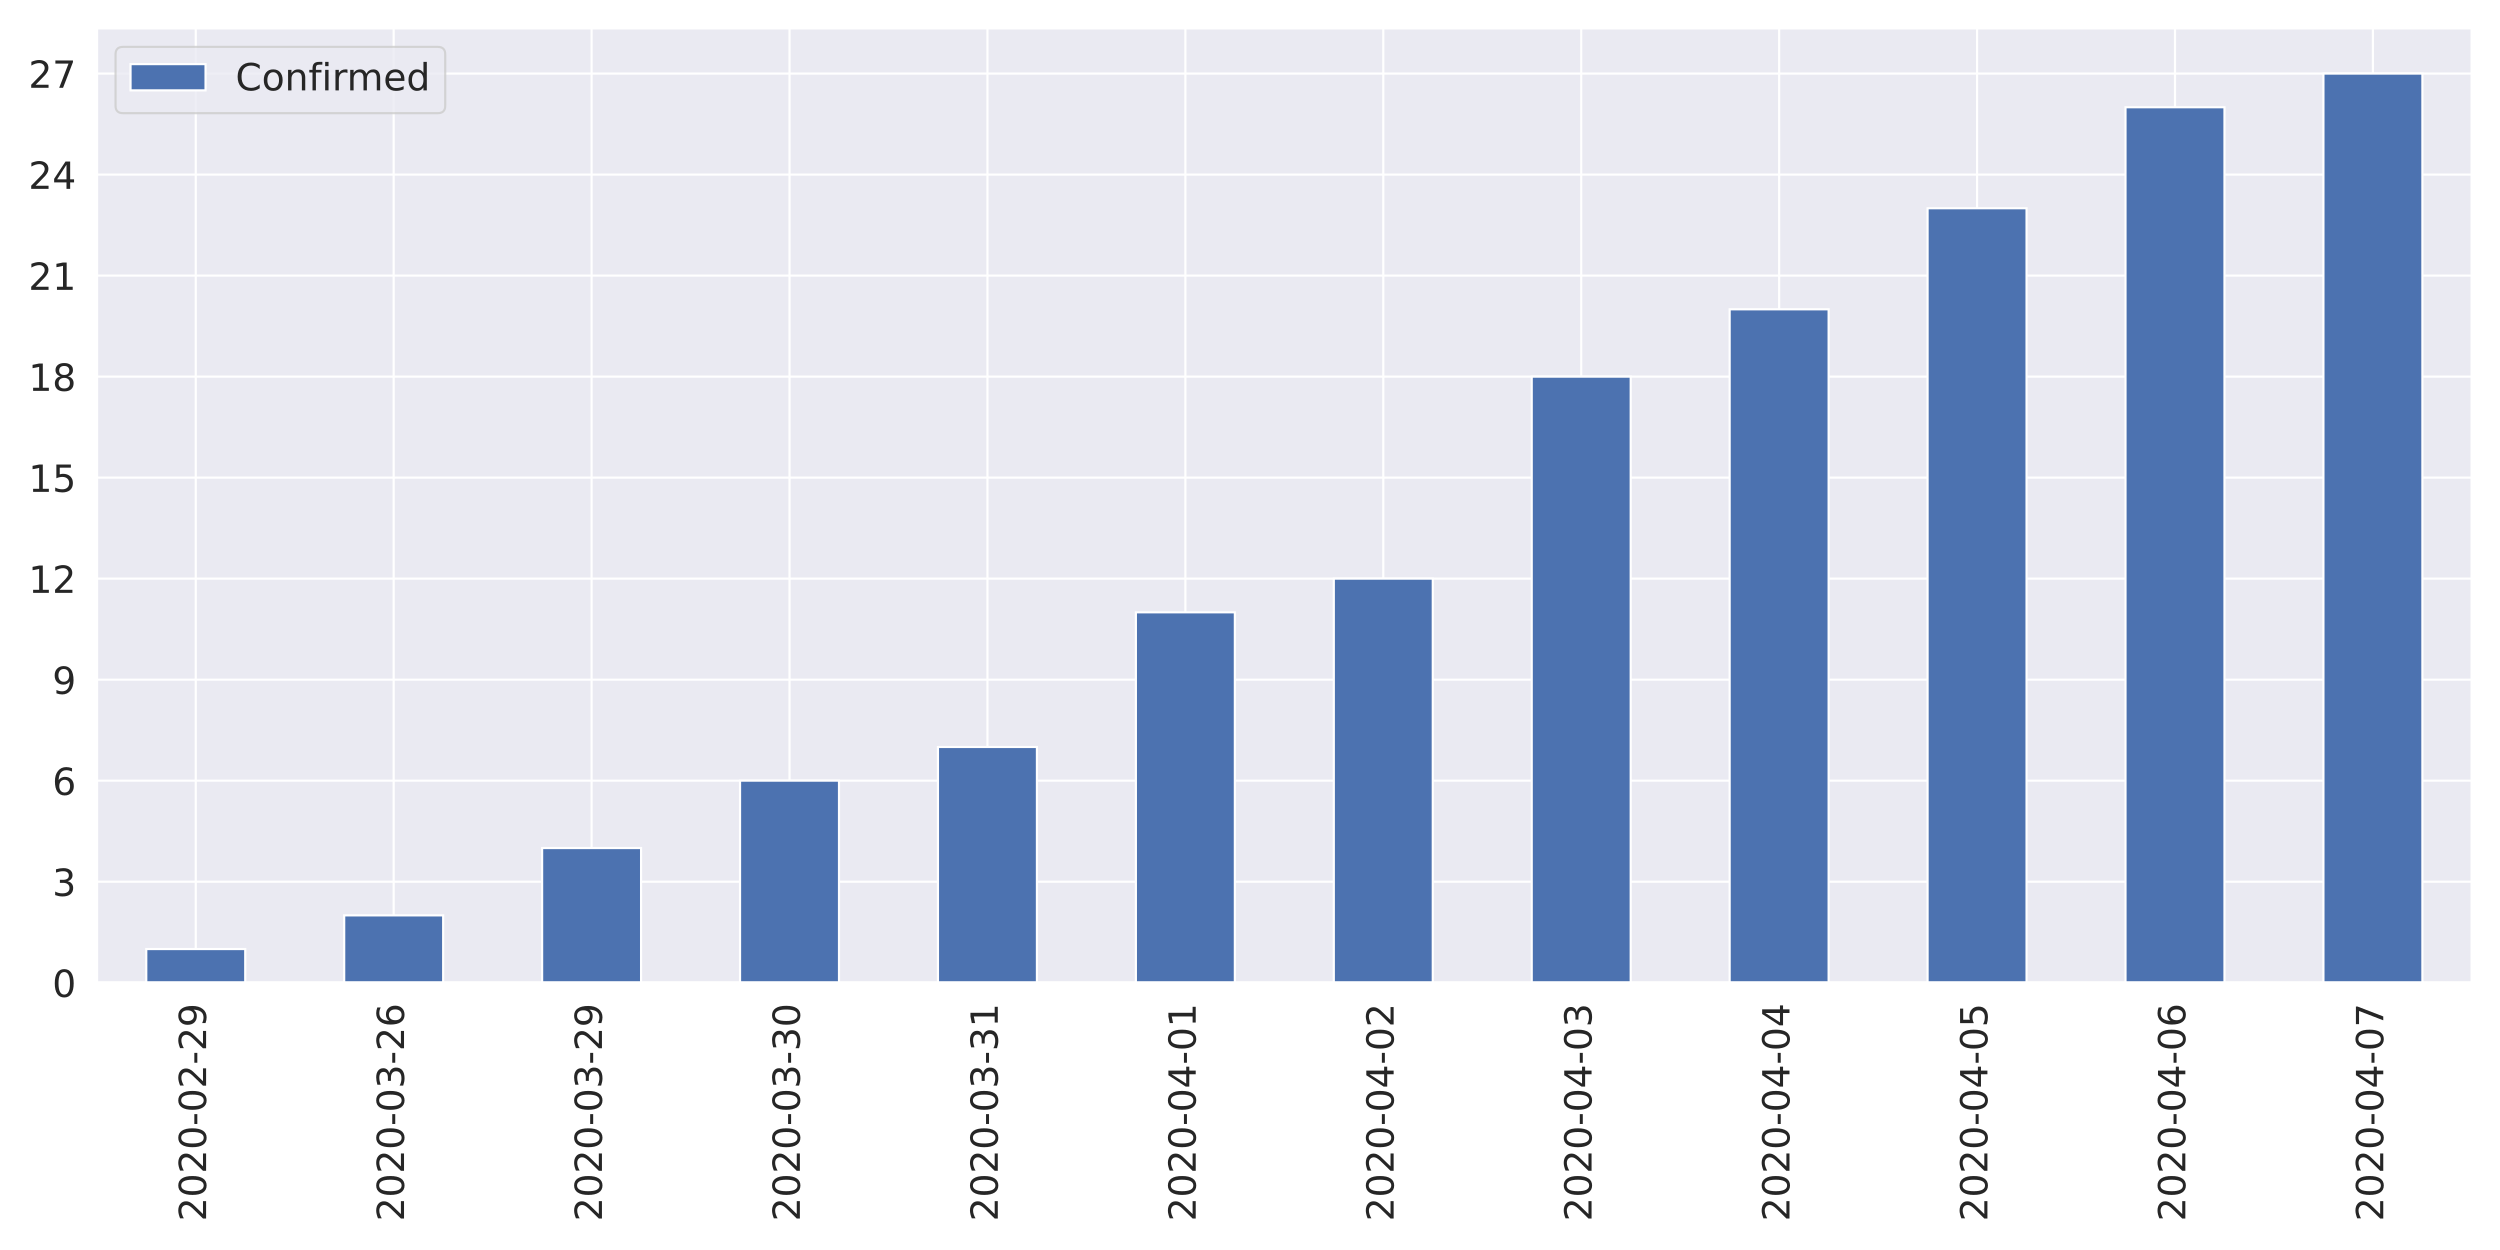
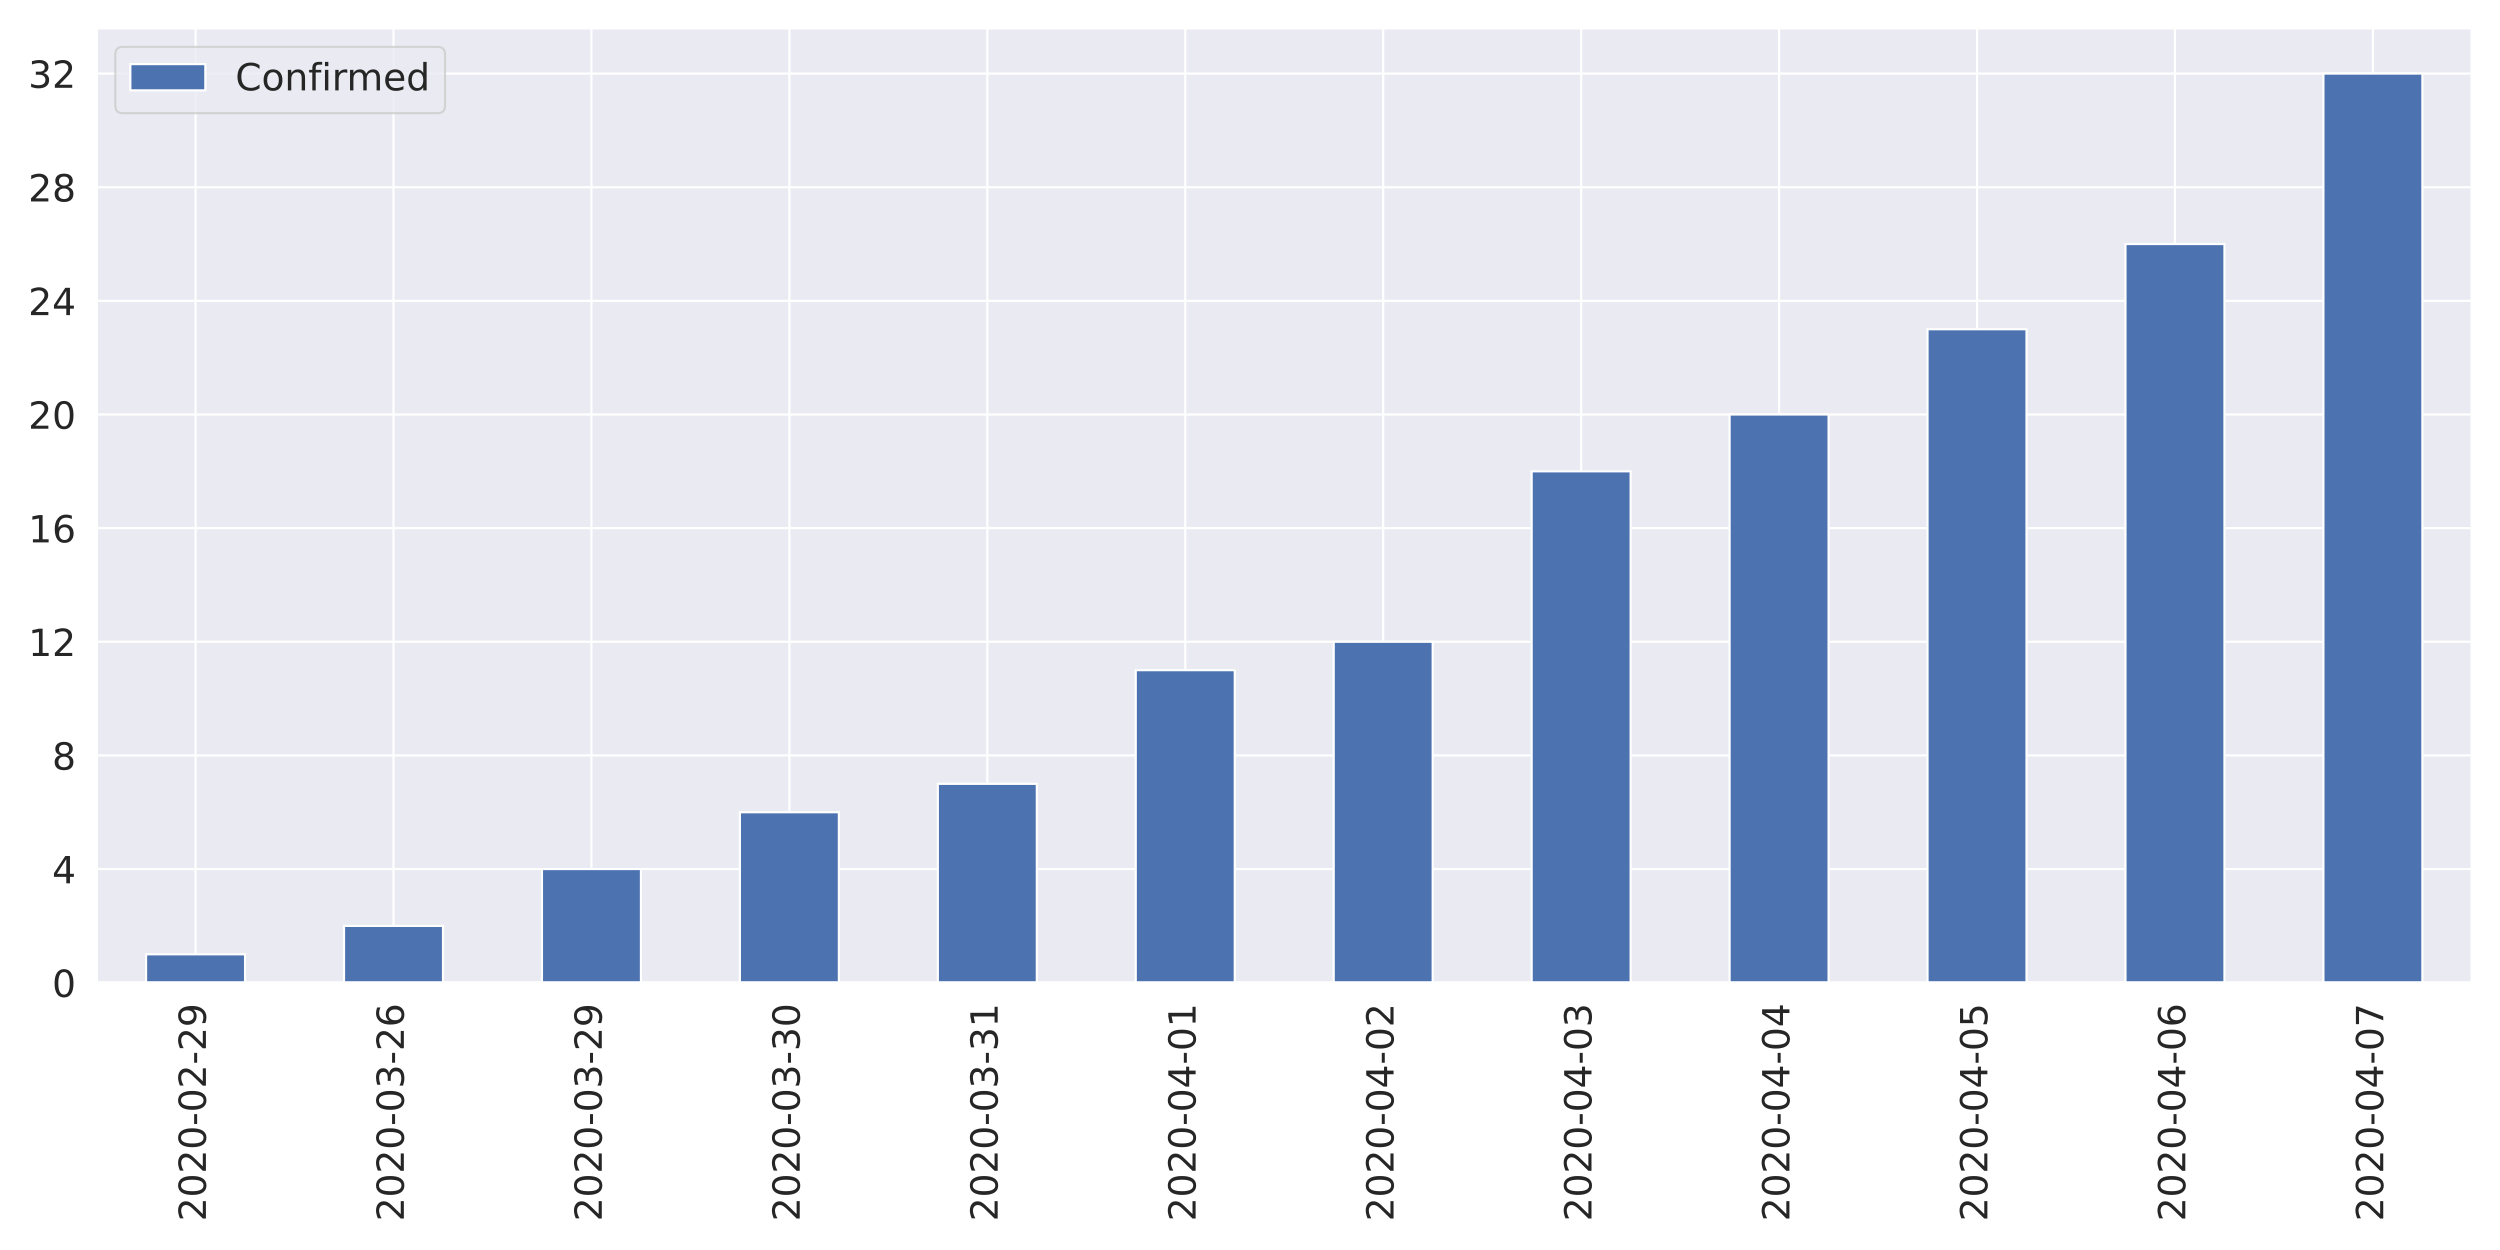
<svg xmlns="http://www.w3.org/2000/svg" xmlns:xlink="http://www.w3.org/1999/xlink" height="576pt" version="1.1" viewBox="0 0 1152 576" width="1152pt">
  <defs>
    <style type="text/css">
*{stroke-linecap:butt;stroke-linejoin:round;}
  </style>
  </defs>
  <g id="figure_1">
    <g id="patch_1">
      <path d="M 0 576  L 1152 576  L 1152 0  L 0 0  z " style="fill:#ffffff;" />
    </g>
    <g id="axes_1">
      <g id="patch_2">
-         <path d="M 44.6 452.83  L 1139.04 452.83  L 1139.04 12.96  L 44.6 12.96  z " style="fill:#eaeaf2;" />
+         <path d="M 44.51 452.83  L 1139.04 452.83  L 1139.04 12.96  L 44.51 12.96  z " style="fill:#eaeaf2;" />
      </g>
      <g id="matplotlib.axis_1">
        <g id="xtick_1">
          <g id="line2d_1">
-             <path clip-path="url(#pf73f8ee75b)" d="M 90.202 452.83  L 90.202 12.96  " style="fill:none;stroke:#ffffff;stroke-linecap:round;" />
+             <path clip-path="url(#p0f785cb7fe)" d="M 90.115 452.83  L 90.115 12.96  " style="fill:none;stroke:#ffffff;stroke-linecap:round;" />
          </g>
          <g id="text_1">
            <defs>
              <path d="M 19.188 8.297  L 53.609 8.297  L 53.609 0  L 7.328 0  L 7.328 8.297  Q 12.938 14.109 22.625 23.891  Q 32.328 33.688 34.812 36.531  Q 39.547 41.844 41.422 45.531  Q 43.312 49.219 43.312 52.781  Q 43.312 58.594 39.234 62.25  Q 35.156 65.922 28.609 65.922  Q 23.969 65.922 18.812 64.312  Q 13.672 62.703 7.812 59.422  L 7.812 69.391  Q 13.766 71.781 18.938 73  Q 24.125 74.219 28.422 74.219  Q 39.75 74.219 46.484 68.547  Q 53.219 62.891 53.219 53.422  Q 53.219 48.922 51.531 44.891  Q 49.859 40.875 45.406 35.406  Q 44.188 33.984 37.641 27.219  Q 31.109 20.453 19.188 8.297  z " id="DejaVuSans-50" />
              <path d="M 31.781 66.406  Q 24.172 66.406 20.328 58.906  Q 16.5 51.422 16.5 36.375  Q 16.5 21.391 20.328 13.891  Q 24.172 6.391 31.781 6.391  Q 39.453 6.391 43.281 13.891  Q 47.125 21.391 47.125 36.375  Q 47.125 51.422 43.281 58.906  Q 39.453 66.406 31.781 66.406  z M 31.781 74.219  Q 44.047 74.219 50.516 64.516  Q 56.984 54.828 56.984 36.375  Q 56.984 17.969 50.516 8.266  Q 44.047 -1.422 31.781 -1.422  Q 19.531 -1.422 13.062 8.266  Q 6.594 17.969 6.594 36.375  Q 6.594 54.828 13.062 64.516  Q 19.531 74.219 31.781 74.219  z " id="DejaVuSans-48" />
              <path d="M 4.891 31.391  L 31.203 31.391  L 31.203 23.391  L 4.891 23.391  z " id="DejaVuSans-45" />
              <path d="M 10.984 1.516  L 10.984 10.5  Q 14.703 8.734 18.5 7.812  Q 22.312 6.891 25.984 6.891  Q 35.75 6.891 40.891 13.453  Q 46.047 20.016 46.781 33.406  Q 43.953 29.203 39.594 26.953  Q 35.25 24.703 29.984 24.703  Q 19.047 24.703 12.672 31.312  Q 6.297 37.938 6.297 49.422  Q 6.297 60.641 12.938 67.422  Q 19.578 74.219 30.609 74.219  Q 43.266 74.219 49.922 64.516  Q 56.594 54.828 56.594 36.375  Q 56.594 19.141 48.406 8.859  Q 40.234 -1.422 26.422 -1.422  Q 22.703 -1.422 18.891 -0.688  Q 15.094 0.047 10.984 1.516  z M 30.609 32.422  Q 37.25 32.422 41.125 36.953  Q 45.016 41.5 45.016 49.422  Q 45.016 57.281 41.125 61.844  Q 37.25 66.406 30.609 66.406  Q 23.969 66.406 20.094 61.844  Q 16.219 57.281 16.219 49.422  Q 16.219 41.5 20.094 36.953  Q 23.969 32.422 30.609 32.422  z " id="DejaVuSans-57" />
            </defs>
-             <g style="fill:#262626;" transform="translate(94.96987 562.7538)rotate(-90)scale(0.1728 -0.1728)">
+             <g style="fill:#262626;" transform="translate(94.88362 562.7538)rotate(-90)scale(0.1728 -0.1728)">
              <use xlink:href="#DejaVuSans-50" />
              <use x="63.623" xlink:href="#DejaVuSans-48" />
              <use x="127.246" xlink:href="#DejaVuSans-50" />
              <use x="190.869" xlink:href="#DejaVuSans-48" />
              <use x="254.492" xlink:href="#DejaVuSans-45" />
              <use x="290.576" xlink:href="#DejaVuSans-48" />
              <use x="354.199" xlink:href="#DejaVuSans-50" />
              <use x="417.822" xlink:href="#DejaVuSans-45" />
              <use x="453.906" xlink:href="#DejaVuSans-50" />
              <use x="517.529" xlink:href="#DejaVuSans-57" />
            </g>
          </g>
        </g>
        <g id="xtick_2">
          <g id="line2d_2">
-             <path clip-path="url(#pf73f8ee75b)" d="M 181.405 452.83  L 181.405 12.96  " style="fill:none;stroke:#ffffff;stroke-linecap:round;" />
+             <path clip-path="url(#p0f785cb7fe)" d="M 181.326 452.83  L 181.326 12.96  " style="fill:none;stroke:#ffffff;stroke-linecap:round;" />
          </g>
          <g id="text_2">
            <defs>
              <path d="M 40.578 39.312  Q 47.656 37.797 51.625 33  Q 55.609 28.219 55.609 21.188  Q 55.609 10.406 48.188 4.484  Q 40.766 -1.422 27.094 -1.422  Q 22.516 -1.422 17.656 -0.516  Q 12.797 0.391 7.625 2.203  L 7.625 11.719  Q 11.719 9.328 16.594 8.109  Q 21.484 6.891 26.812 6.891  Q 36.078 6.891 40.938 10.547  Q 45.797 14.203 45.797 21.188  Q 45.797 27.641 41.281 31.266  Q 36.766 34.906 28.719 34.906  L 20.219 34.906  L 20.219 43.016  L 29.109 43.016  Q 36.375 43.016 40.234 45.922  Q 44.094 48.828 44.094 54.297  Q 44.094 59.906 40.109 62.906  Q 36.141 65.922 28.719 65.922  Q 24.656 65.922 20.016 65.031  Q 15.375 64.156 9.812 62.312  L 9.812 71.094  Q 15.438 72.656 20.344 73.438  Q 25.25 74.219 29.594 74.219  Q 40.828 74.219 47.359 69.109  Q 53.906 64.016 53.906 55.328  Q 53.906 49.266 50.438 45.094  Q 46.969 40.922 40.578 39.312  z " id="DejaVuSans-51" />
              <path d="M 33.016 40.375  Q 26.375 40.375 22.484 35.828  Q 18.609 31.297 18.609 23.391  Q 18.609 15.531 22.484 10.953  Q 26.375 6.391 33.016 6.391  Q 39.656 6.391 43.531 10.953  Q 47.406 15.531 47.406 23.391  Q 47.406 31.297 43.531 35.828  Q 39.656 40.375 33.016 40.375  z M 52.594 71.297  L 52.594 62.312  Q 48.875 64.062 45.094 64.984  Q 41.312 65.922 37.594 65.922  Q 27.828 65.922 22.672 59.328  Q 17.531 52.734 16.797 39.406  Q 19.672 43.656 24.016 45.922  Q 28.375 48.188 33.594 48.188  Q 44.578 48.188 50.953 41.516  Q 57.328 34.859 57.328 23.391  Q 57.328 12.156 50.688 5.359  Q 44.047 -1.422 33.016 -1.422  Q 20.359 -1.422 13.672 8.266  Q 6.984 17.969 6.984 36.375  Q 6.984 53.656 15.188 63.938  Q 23.391 74.219 37.203 74.219  Q 40.922 74.219 44.703 73.484  Q 48.484 72.75 52.594 71.297  z " id="DejaVuSans-54" />
            </defs>
-             <g style="fill:#262626;" transform="translate(186.1732 562.7538)rotate(-90)scale(0.1728 -0.1728)">
+             <g style="fill:#262626;" transform="translate(186.0944 562.7538)rotate(-90)scale(0.1728 -0.1728)">
              <use xlink:href="#DejaVuSans-50" />
              <use x="63.623" xlink:href="#DejaVuSans-48" />
              <use x="127.246" xlink:href="#DejaVuSans-50" />
              <use x="190.869" xlink:href="#DejaVuSans-48" />
              <use x="254.492" xlink:href="#DejaVuSans-45" />
              <use x="290.576" xlink:href="#DejaVuSans-48" />
              <use x="354.199" xlink:href="#DejaVuSans-51" />
              <use x="417.822" xlink:href="#DejaVuSans-45" />
              <use x="453.906" xlink:href="#DejaVuSans-50" />
              <use x="517.529" xlink:href="#DejaVuSans-54" />
            </g>
          </g>
        </g>
        <g id="xtick_3">
          <g id="line2d_3">
-             <path clip-path="url(#pf73f8ee75b)" d="M 272.608 452.83  L 272.608 12.96  " style="fill:none;stroke:#ffffff;stroke-linecap:round;" />
+             <path clip-path="url(#p0f785cb7fe)" d="M 272.537 452.83  L 272.537 12.96  " style="fill:none;stroke:#ffffff;stroke-linecap:round;" />
          </g>
          <g id="text_3">
-             <g style="fill:#262626;" transform="translate(277.3765 562.7538)rotate(-90)scale(0.1728 -0.1728)">
+             <g style="fill:#262626;" transform="translate(277.3053 562.7538)rotate(-90)scale(0.1728 -0.1728)">
              <use xlink:href="#DejaVuSans-50" />
              <use x="63.623" xlink:href="#DejaVuSans-48" />
              <use x="127.246" xlink:href="#DejaVuSans-50" />
              <use x="190.869" xlink:href="#DejaVuSans-48" />
              <use x="254.492" xlink:href="#DejaVuSans-45" />
              <use x="290.576" xlink:href="#DejaVuSans-48" />
              <use x="354.199" xlink:href="#DejaVuSans-51" />
              <use x="417.822" xlink:href="#DejaVuSans-45" />
              <use x="453.906" xlink:href="#DejaVuSans-50" />
              <use x="517.529" xlink:href="#DejaVuSans-57" />
            </g>
          </g>
        </g>
        <g id="xtick_4">
          <g id="line2d_4">
-             <path clip-path="url(#pf73f8ee75b)" d="M 363.812 452.83  L 363.812 12.96  " style="fill:none;stroke:#ffffff;stroke-linecap:round;" />
+             <path clip-path="url(#p0f785cb7fe)" d="M 363.748 452.83  L 363.748 12.96  " style="fill:none;stroke:#ffffff;stroke-linecap:round;" />
          </g>
          <g id="text_4">
-             <g style="fill:#262626;" transform="translate(368.5799 562.7538)rotate(-90)scale(0.1728 -0.1728)">
+             <g style="fill:#262626;" transform="translate(368.5161 562.7538)rotate(-90)scale(0.1728 -0.1728)">
              <use xlink:href="#DejaVuSans-50" />
              <use x="63.623" xlink:href="#DejaVuSans-48" />
              <use x="127.246" xlink:href="#DejaVuSans-50" />
              <use x="190.869" xlink:href="#DejaVuSans-48" />
              <use x="254.492" xlink:href="#DejaVuSans-45" />
              <use x="290.576" xlink:href="#DejaVuSans-48" />
              <use x="354.199" xlink:href="#DejaVuSans-51" />
              <use x="417.822" xlink:href="#DejaVuSans-45" />
              <use x="453.906" xlink:href="#DejaVuSans-51" />
              <use x="517.529" xlink:href="#DejaVuSans-48" />
            </g>
          </g>
        </g>
        <g id="xtick_5">
          <g id="line2d_5">
-             <path clip-path="url(#pf73f8ee75b)" d="M 455.015 452.83  L 455.015 12.96  " style="fill:none;stroke:#ffffff;stroke-linecap:round;" />
+             <path clip-path="url(#p0f785cb7fe)" d="M 454.959 452.83  L 454.959 12.96  " style="fill:none;stroke:#ffffff;stroke-linecap:round;" />
          </g>
          <g id="text_5">
            <defs>
              <path d="M 12.406 8.297  L 28.516 8.297  L 28.516 63.922  L 10.984 60.406  L 10.984 69.391  L 28.422 72.906  L 38.281 72.906  L 38.281 8.297  L 54.391 8.297  L 54.391 0  L 12.406 0  z " id="DejaVuSans-49" />
            </defs>
-             <g style="fill:#262626;" transform="translate(459.7832 562.7538)rotate(-90)scale(0.1728 -0.1728)">
+             <g style="fill:#262626;" transform="translate(459.7269 562.7538)rotate(-90)scale(0.1728 -0.1728)">
              <use xlink:href="#DejaVuSans-50" />
              <use x="63.623" xlink:href="#DejaVuSans-48" />
              <use x="127.246" xlink:href="#DejaVuSans-50" />
              <use x="190.869" xlink:href="#DejaVuSans-48" />
              <use x="254.492" xlink:href="#DejaVuSans-45" />
              <use x="290.576" xlink:href="#DejaVuSans-48" />
              <use x="354.199" xlink:href="#DejaVuSans-51" />
              <use x="417.822" xlink:href="#DejaVuSans-45" />
              <use x="453.906" xlink:href="#DejaVuSans-51" />
              <use x="517.529" xlink:href="#DejaVuSans-49" />
            </g>
          </g>
        </g>
        <g id="xtick_6">
          <g id="line2d_6">
-             <path clip-path="url(#pf73f8ee75b)" d="M 546.218 452.83  L 546.218 12.96  " style="fill:none;stroke:#ffffff;stroke-linecap:round;" />
+             <path clip-path="url(#p0f785cb7fe)" d="M 546.17 452.83  L 546.17 12.96  " style="fill:none;stroke:#ffffff;stroke-linecap:round;" />
          </g>
          <g id="text_6">
            <defs>
              <path d="M 37.797 64.312  L 12.891 25.391  L 37.797 25.391  z M 35.203 72.906  L 47.609 72.906  L 47.609 25.391  L 58.016 25.391  L 58.016 17.188  L 47.609 17.188  L 47.609 0  L 37.797 0  L 37.797 17.188  L 4.891 17.188  L 4.891 26.703  z " id="DejaVuSans-52" />
            </defs>
-             <g style="fill:#262626;" transform="translate(550.9865 562.7538)rotate(-90)scale(0.1728 -0.1728)">
+             <g style="fill:#262626;" transform="translate(550.9378 562.7538)rotate(-90)scale(0.1728 -0.1728)">
              <use xlink:href="#DejaVuSans-50" />
              <use x="63.623" xlink:href="#DejaVuSans-48" />
              <use x="127.246" xlink:href="#DejaVuSans-50" />
              <use x="190.869" xlink:href="#DejaVuSans-48" />
              <use x="254.492" xlink:href="#DejaVuSans-45" />
              <use x="290.576" xlink:href="#DejaVuSans-48" />
              <use x="354.199" xlink:href="#DejaVuSans-52" />
              <use x="417.822" xlink:href="#DejaVuSans-45" />
              <use x="453.906" xlink:href="#DejaVuSans-48" />
              <use x="517.529" xlink:href="#DejaVuSans-49" />
            </g>
          </g>
        </g>
        <g id="xtick_7">
          <g id="line2d_7">
-             <path clip-path="url(#pf73f8ee75b)" d="M 637.422 452.83  L 637.422 12.96  " style="fill:none;stroke:#ffffff;stroke-linecap:round;" />
+             <path clip-path="url(#p0f785cb7fe)" d="M 637.38 452.83  L 637.38 12.96  " style="fill:none;stroke:#ffffff;stroke-linecap:round;" />
          </g>
          <g id="text_7">
-             <g style="fill:#262626;" transform="translate(642.1899 562.7538)rotate(-90)scale(0.1728 -0.1728)">
+             <g style="fill:#262626;" transform="translate(642.1486 562.7538)rotate(-90)scale(0.1728 -0.1728)">
              <use xlink:href="#DejaVuSans-50" />
              <use x="63.623" xlink:href="#DejaVuSans-48" />
              <use x="127.246" xlink:href="#DejaVuSans-50" />
              <use x="190.869" xlink:href="#DejaVuSans-48" />
              <use x="254.492" xlink:href="#DejaVuSans-45" />
              <use x="290.576" xlink:href="#DejaVuSans-48" />
              <use x="354.199" xlink:href="#DejaVuSans-52" />
              <use x="417.822" xlink:href="#DejaVuSans-45" />
              <use x="453.906" xlink:href="#DejaVuSans-48" />
              <use x="517.529" xlink:href="#DejaVuSans-50" />
            </g>
          </g>
        </g>
        <g id="xtick_8">
          <g id="line2d_8">
-             <path clip-path="url(#pf73f8ee75b)" d="M 728.625 452.83  L 728.625 12.96  " style="fill:none;stroke:#ffffff;stroke-linecap:round;" />
+             <path clip-path="url(#p0f785cb7fe)" d="M 728.591 452.83  L 728.591 12.96  " style="fill:none;stroke:#ffffff;stroke-linecap:round;" />
          </g>
          <g id="text_8">
-             <g style="fill:#262626;" transform="translate(733.3932 562.7538)rotate(-90)scale(0.1728 -0.1728)">
+             <g style="fill:#262626;" transform="translate(733.3595 562.7538)rotate(-90)scale(0.1728 -0.1728)">
              <use xlink:href="#DejaVuSans-50" />
              <use x="63.623" xlink:href="#DejaVuSans-48" />
              <use x="127.246" xlink:href="#DejaVuSans-50" />
              <use x="190.869" xlink:href="#DejaVuSans-48" />
              <use x="254.492" xlink:href="#DejaVuSans-45" />
              <use x="290.576" xlink:href="#DejaVuSans-48" />
              <use x="354.199" xlink:href="#DejaVuSans-52" />
              <use x="417.822" xlink:href="#DejaVuSans-45" />
              <use x="453.906" xlink:href="#DejaVuSans-48" />
              <use x="517.529" xlink:href="#DejaVuSans-51" />
            </g>
          </g>
        </g>
        <g id="xtick_9">
          <g id="line2d_9">
-             <path clip-path="url(#pf73f8ee75b)" d="M 819.828 452.83  L 819.828 12.96  " style="fill:none;stroke:#ffffff;stroke-linecap:round;" />
+             <path clip-path="url(#p0f785cb7fe)" d="M 819.802 452.83  L 819.802 12.96  " style="fill:none;stroke:#ffffff;stroke-linecap:round;" />
          </g>
          <g id="text_9">
-             <g style="fill:#262626;" transform="translate(824.5965 562.7538)rotate(-90)scale(0.1728 -0.1728)">
+             <g style="fill:#262626;" transform="translate(824.5703 562.7538)rotate(-90)scale(0.1728 -0.1728)">
              <use xlink:href="#DejaVuSans-50" />
              <use x="63.623" xlink:href="#DejaVuSans-48" />
              <use x="127.246" xlink:href="#DejaVuSans-50" />
              <use x="190.869" xlink:href="#DejaVuSans-48" />
              <use x="254.492" xlink:href="#DejaVuSans-45" />
              <use x="290.576" xlink:href="#DejaVuSans-48" />
              <use x="354.199" xlink:href="#DejaVuSans-52" />
              <use x="417.822" xlink:href="#DejaVuSans-45" />
              <use x="453.906" xlink:href="#DejaVuSans-48" />
              <use x="517.529" xlink:href="#DejaVuSans-52" />
            </g>
          </g>
        </g>
        <g id="xtick_10">
          <g id="line2d_10">
-             <path clip-path="url(#pf73f8ee75b)" d="M 911.032 452.83  L 911.032 12.96  " style="fill:none;stroke:#ffffff;stroke-linecap:round;" />
+             <path clip-path="url(#p0f785cb7fe)" d="M 911.013 452.83  L 911.013 12.96  " style="fill:none;stroke:#ffffff;stroke-linecap:round;" />
          </g>
          <g id="text_10">
            <defs>
              <path d="M 10.797 72.906  L 49.516 72.906  L 49.516 64.594  L 19.828 64.594  L 19.828 46.734  Q 21.969 47.469 24.109 47.828  Q 26.266 48.188 28.422 48.188  Q 40.625 48.188 47.75 41.5  Q 54.891 34.812 54.891 23.391  Q 54.891 11.625 47.562 5.094  Q 40.234 -1.422 26.906 -1.422  Q 22.312 -1.422 17.547 -0.641  Q 12.797 0.141 7.719 1.703  L 7.719 11.625  Q 12.109 9.234 16.797 8.062  Q 21.484 6.891 26.703 6.891  Q 35.156 6.891 40.078 11.328  Q 45.016 15.766 45.016 23.391  Q 45.016 31 40.078 35.438  Q 35.156 39.891 26.703 39.891  Q 22.75 39.891 18.812 39.016  Q 14.891 38.141 10.797 36.281  z " id="DejaVuSans-53" />
            </defs>
-             <g style="fill:#262626;" transform="translate(915.7999 562.7538)rotate(-90)scale(0.1728 -0.1728)">
+             <g style="fill:#262626;" transform="translate(915.7811 562.7538)rotate(-90)scale(0.1728 -0.1728)">
              <use xlink:href="#DejaVuSans-50" />
              <use x="63.623" xlink:href="#DejaVuSans-48" />
              <use x="127.246" xlink:href="#DejaVuSans-50" />
              <use x="190.869" xlink:href="#DejaVuSans-48" />
              <use x="254.492" xlink:href="#DejaVuSans-45" />
              <use x="290.576" xlink:href="#DejaVuSans-48" />
              <use x="354.199" xlink:href="#DejaVuSans-52" />
              <use x="417.822" xlink:href="#DejaVuSans-45" />
              <use x="453.906" xlink:href="#DejaVuSans-48" />
              <use x="517.529" xlink:href="#DejaVuSans-53" />
            </g>
          </g>
        </g>
        <g id="xtick_11">
          <g id="line2d_11">
-             <path clip-path="url(#pf73f8ee75b)" d="M 1002.235 452.83  L 1002.235 12.96  " style="fill:none;stroke:#ffffff;stroke-linecap:round;" />
+             <path clip-path="url(#p0f785cb7fe)" d="M 1002.224 452.83  L 1002.224 12.96  " style="fill:none;stroke:#ffffff;stroke-linecap:round;" />
          </g>
          <g id="text_11">
-             <g style="fill:#262626;" transform="translate(1007.003 562.7538)rotate(-90)scale(0.1728 -0.1728)">
+             <g style="fill:#262626;" transform="translate(1006.992 562.7538)rotate(-90)scale(0.1728 -0.1728)">
              <use xlink:href="#DejaVuSans-50" />
              <use x="63.623" xlink:href="#DejaVuSans-48" />
              <use x="127.246" xlink:href="#DejaVuSans-50" />
              <use x="190.869" xlink:href="#DejaVuSans-48" />
              <use x="254.492" xlink:href="#DejaVuSans-45" />
              <use x="290.576" xlink:href="#DejaVuSans-48" />
              <use x="354.199" xlink:href="#DejaVuSans-52" />
              <use x="417.822" xlink:href="#DejaVuSans-45" />
              <use x="453.906" xlink:href="#DejaVuSans-48" />
              <use x="517.529" xlink:href="#DejaVuSans-54" />
            </g>
          </g>
        </g>
        <g id="xtick_12">
          <g id="line2d_12">
-             <path clip-path="url(#pf73f8ee75b)" d="M 1093.438 452.83  L 1093.438 12.96  " style="fill:none;stroke:#ffffff;stroke-linecap:round;" />
+             <path clip-path="url(#p0f785cb7fe)" d="M 1093.435 452.83  L 1093.435 12.96  " style="fill:none;stroke:#ffffff;stroke-linecap:round;" />
          </g>
          <g id="text_12">
            <defs>
              <path d="M 8.203 72.906  L 55.078 72.906  L 55.078 68.703  L 28.609 0  L 18.312 0  L 43.219 64.594  L 8.203 64.594  z " id="DejaVuSans-55" />
            </defs>
-             <g style="fill:#262626;" transform="translate(1098.207 562.7538)rotate(-90)scale(0.1728 -0.1728)">
+             <g style="fill:#262626;" transform="translate(1098.203 562.7538)rotate(-90)scale(0.1728 -0.1728)">
              <use xlink:href="#DejaVuSans-50" />
              <use x="63.623" xlink:href="#DejaVuSans-48" />
              <use x="127.246" xlink:href="#DejaVuSans-50" />
              <use x="190.869" xlink:href="#DejaVuSans-48" />
              <use x="254.492" xlink:href="#DejaVuSans-45" />
              <use x="290.576" xlink:href="#DejaVuSans-48" />
              <use x="354.199" xlink:href="#DejaVuSans-52" />
              <use x="417.822" xlink:href="#DejaVuSans-45" />
              <use x="453.906" xlink:href="#DejaVuSans-48" />
              <use x="517.529" xlink:href="#DejaVuSans-55" />
            </g>
          </g>
        </g>
      </g>
      <g id="matplotlib.axis_2">
        <g id="ytick_1">
          <g id="line2d_13">
-             <path clip-path="url(#pf73f8ee75b)" d="M 44.6 452.83  L 1139.04 452.83  " style="fill:none;stroke:#ffffff;stroke-linecap:round;" />
+             <path clip-path="url(#p0f785cb7fe)" d="M 44.51 452.83  L 1139.04 452.83  " style="fill:none;stroke:#ffffff;stroke-linecap:round;" />
          </g>
          <g id="text_13">
-             <g style="fill:#262626;" transform="translate(24.1056 459.3951)scale(0.1728 -0.1728)">
+             <g style="fill:#262626;" transform="translate(24.0156 459.3951)scale(0.1728 -0.1728)">
              <use xlink:href="#DejaVuSans-48" />
            </g>
          </g>
        </g>
        <g id="ytick_2">
          <g id="line2d_14">
-             <path clip-path="url(#pf73f8ee75b)" d="M 44.6 406.283  L 1139.04 406.283  " style="fill:none;stroke:#ffffff;stroke-linecap:round;" />
+             <path clip-path="url(#p0f785cb7fe)" d="M 44.51 400.465  L 1139.04 400.465  " style="fill:none;stroke:#ffffff;stroke-linecap:round;" />
          </g>
          <g id="text_14">
-             <g style="fill:#262626;" transform="translate(24.1056 412.848)scale(0.1728 -0.1728)">
-               <use xlink:href="#DejaVuSans-51" />
+             <g style="fill:#262626;" transform="translate(24.0156 407.0296)scale(0.1728 -0.1728)">
+               <use xlink:href="#DejaVuSans-52" />
            </g>
          </g>
        </g>
        <g id="ytick_3">
          <g id="line2d_15">
-             <path clip-path="url(#pf73f8ee75b)" d="M 44.6 359.736  L 1139.04 359.736  " style="fill:none;stroke:#ffffff;stroke-linecap:round;" />
+             <path clip-path="url(#p0f785cb7fe)" d="M 44.51 348.099  L 1139.04 348.099  " style="fill:none;stroke:#ffffff;stroke-linecap:round;" />
          </g>
          <g id="text_15">
-             <g style="fill:#262626;" transform="translate(24.1056 366.3009)scale(0.1728 -0.1728)">
-               <use xlink:href="#DejaVuSans-54" />
+             <defs>
+               <path d="M 31.781 34.625  Q 24.75 34.625 20.719 30.859  Q 16.703 27.094 16.703 20.516  Q 16.703 13.922 20.719 10.156  Q 24.75 6.391 31.781 6.391  Q 38.812 6.391 42.859 10.172  Q 46.922 13.969 46.922 20.516  Q 46.922 27.094 42.891 30.859  Q 38.875 34.625 31.781 34.625  z M 21.922 38.812  Q 15.578 40.375 12.031 44.719  Q 8.5 49.078 8.5 55.328  Q 8.5 64.062 14.719 69.141  Q 20.953 74.219 31.781 74.219  Q 42.672 74.219 48.875 69.141  Q 55.078 64.062 55.078 55.328  Q 55.078 49.078 51.531 44.719  Q 48 40.375 41.703 38.812  Q 48.828 37.156 52.797 32.312  Q 56.781 27.484 56.781 20.516  Q 56.781 9.906 50.312 4.234  Q 43.844 -1.422 31.781 -1.422  Q 19.734 -1.422 13.25 4.234  Q 6.781 9.906 6.781 20.516  Q 6.781 27.484 10.781 32.312  Q 14.797 37.156 21.922 38.812  z M 18.312 54.391  Q 18.312 48.734 21.844 45.562  Q 25.391 42.391 31.781 42.391  Q 38.141 42.391 41.719 45.562  Q 45.312 48.734 45.312 54.391  Q 45.312 60.062 41.719 63.234  Q 38.141 66.406 31.781 66.406  Q 25.391 66.406 21.844 63.234  Q 18.312 60.062 18.312 54.391  z " id="DejaVuSans-56" />
+             </defs>
+             <g style="fill:#262626;" transform="translate(24.0156 354.6641)scale(0.1728 -0.1728)">
+               <use xlink:href="#DejaVuSans-56" />
            </g>
          </g>
        </g>
        <g id="ytick_4">
          <g id="line2d_16">
-             <path clip-path="url(#pf73f8ee75b)" d="M 44.6 313.189  L 1139.04 313.189  " style="fill:none;stroke:#ffffff;stroke-linecap:round;" />
+             <path clip-path="url(#p0f785cb7fe)" d="M 44.51 295.734  L 1139.04 295.734  " style="fill:none;stroke:#ffffff;stroke-linecap:round;" />
          </g>
          <g id="text_16">
-             <g style="fill:#262626;" transform="translate(24.1056 319.7538)scale(0.1728 -0.1728)">
-               <use xlink:href="#DejaVuSans-57" />
+             <g style="fill:#262626;" transform="translate(13.0212 302.2986)scale(0.1728 -0.1728)">
+               <use xlink:href="#DejaVuSans-49" />
+               <use x="63.623" xlink:href="#DejaVuSans-50" />
            </g>
          </g>
        </g>
        <g id="ytick_5">
          <g id="line2d_17">
-             <path clip-path="url(#pf73f8ee75b)" d="M 44.6 266.642  L 1139.04 266.642  " style="fill:none;stroke:#ffffff;stroke-linecap:round;" />
+             <path clip-path="url(#p0f785cb7fe)" d="M 44.51 243.368  L 1139.04 243.368  " style="fill:none;stroke:#ffffff;stroke-linecap:round;" />
          </g>
          <g id="text_17">
-             <g style="fill:#262626;" transform="translate(13.1112 273.2067)scale(0.1728 -0.1728)">
+             <g style="fill:#262626;" transform="translate(13.0212 249.9331)scale(0.1728 -0.1728)">
              <use xlink:href="#DejaVuSans-49" />
-               <use x="63.623" xlink:href="#DejaVuSans-50" />
+               <use x="63.623" xlink:href="#DejaVuSans-54" />
            </g>
          </g>
        </g>
        <g id="ytick_6">
          <g id="line2d_18">
-             <path clip-path="url(#pf73f8ee75b)" d="M 44.6 220.095  L 1139.04 220.095  " style="fill:none;stroke:#ffffff;stroke-linecap:round;" />
+             <path clip-path="url(#p0f785cb7fe)" d="M 44.51 191.003  L 1139.04 191.003  " style="fill:none;stroke:#ffffff;stroke-linecap:round;" />
          </g>
          <g id="text_18">
-             <g style="fill:#262626;" transform="translate(13.1112 226.6596)scale(0.1728 -0.1728)">
-               <use xlink:href="#DejaVuSans-49" />
-               <use x="63.623" xlink:href="#DejaVuSans-53" />
+             <g style="fill:#262626;" transform="translate(13.0212 197.5677)scale(0.1728 -0.1728)">
+               <use xlink:href="#DejaVuSans-50" />
+               <use x="63.623" xlink:href="#DejaVuSans-48" />
            </g>
          </g>
        </g>
        <g id="ytick_7">
          <g id="line2d_19">
-             <path clip-path="url(#pf73f8ee75b)" d="M 44.6 173.547  L 1139.04 173.547  " style="fill:none;stroke:#ffffff;stroke-linecap:round;" />
+             <path clip-path="url(#p0f785cb7fe)" d="M 44.51 138.637  L 1139.04 138.637  " style="fill:none;stroke:#ffffff;stroke-linecap:round;" />
          </g>
          <g id="text_19">
-             <defs>
-               <path d="M 31.781 34.625  Q 24.75 34.625 20.719 30.859  Q 16.703 27.094 16.703 20.516  Q 16.703 13.922 20.719 10.156  Q 24.75 6.391 31.781 6.391  Q 38.812 6.391 42.859 10.172  Q 46.922 13.969 46.922 20.516  Q 46.922 27.094 42.891 30.859  Q 38.875 34.625 31.781 34.625  z M 21.922 38.812  Q 15.578 40.375 12.031 44.719  Q 8.5 49.078 8.5 55.328  Q 8.5 64.062 14.719 69.141  Q 20.953 74.219 31.781 74.219  Q 42.672 74.219 48.875 69.141  Q 55.078 64.062 55.078 55.328  Q 55.078 49.078 51.531 44.719  Q 48 40.375 41.703 38.812  Q 48.828 37.156 52.797 32.312  Q 56.781 27.484 56.781 20.516  Q 56.781 9.906 50.312 4.234  Q 43.844 -1.422 31.781 -1.422  Q 19.734 -1.422 13.25 4.234  Q 6.781 9.906 6.781 20.516  Q 6.781 27.484 10.781 32.312  Q 14.797 37.156 21.922 38.812  z M 18.312 54.391  Q 18.312 48.734 21.844 45.562  Q 25.391 42.391 31.781 42.391  Q 38.141 42.391 41.719 45.562  Q 45.312 48.734 45.312 54.391  Q 45.312 60.062 41.719 63.234  Q 38.141 66.406 31.781 66.406  Q 25.391 66.406 21.844 63.234  Q 18.312 60.062 18.312 54.391  z " id="DejaVuSans-56" />
-             </defs>
-             <g style="fill:#262626;" transform="translate(13.1112 180.1125)scale(0.1728 -0.1728)">
-               <use xlink:href="#DejaVuSans-49" />
-               <use x="63.623" xlink:href="#DejaVuSans-56" />
+             <g style="fill:#262626;" transform="translate(13.0212 145.2022)scale(0.1728 -0.1728)">
+               <use xlink:href="#DejaVuSans-50" />
+               <use x="63.623" xlink:href="#DejaVuSans-52" />
            </g>
          </g>
        </g>
        <g id="ytick_8">
          <g id="line2d_20">
-             <path clip-path="url(#pf73f8ee75b)" d="M 44.6 127  L 1139.04 127  " style="fill:none;stroke:#ffffff;stroke-linecap:round;" />
+             <path clip-path="url(#p0f785cb7fe)" d="M 44.51 86.272  L 1139.04 86.272  " style="fill:none;stroke:#ffffff;stroke-linecap:round;" />
          </g>
          <g id="text_20">
-             <g style="fill:#262626;" transform="translate(13.1112 133.5654)scale(0.1728 -0.1728)">
-               <use xlink:href="#DejaVuSans-50" />
-               <use x="63.623" xlink:href="#DejaVuSans-49" />
+             <g style="fill:#262626;" transform="translate(13.0212 92.83672)scale(0.1728 -0.1728)">
+               <use xlink:href="#DejaVuSans-50" />
+               <use x="63.623" xlink:href="#DejaVuSans-56" />
            </g>
          </g>
        </g>
        <g id="ytick_9">
          <g id="line2d_21">
-             <path clip-path="url(#pf73f8ee75b)" d="M 44.6 80.453  L 1139.04 80.453  " style="fill:none;stroke:#ffffff;stroke-linecap:round;" />
+             <path clip-path="url(#p0f785cb7fe)" d="M 44.51 33.906  L 1139.04 33.906  " style="fill:none;stroke:#ffffff;stroke-linecap:round;" />
          </g>
          <g id="text_21">
-             <g style="fill:#262626;" transform="translate(13.1112 87.01833)scale(0.1728 -0.1728)">
-               <use xlink:href="#DejaVuSans-50" />
-               <use x="63.623" xlink:href="#DejaVuSans-52" />
-             </g>
-           </g>
-         </g>
-         <g id="ytick_10">
-           <g id="line2d_22">
-             <path clip-path="url(#pf73f8ee75b)" d="M 44.6 33.906  L 1139.04 33.906  " style="fill:none;stroke:#ffffff;stroke-linecap:round;" />
-           </g>
-           <g id="text_22">
-             <g style="fill:#262626;" transform="translate(13.1112 40.47124)scale(0.1728 -0.1728)">
-               <use xlink:href="#DejaVuSans-50" />
-               <use x="63.623" xlink:href="#DejaVuSans-55" />
+             <g style="fill:#262626;" transform="translate(13.0212 40.47124)scale(0.1728 -0.1728)">
+               <use xlink:href="#DejaVuSans-51" />
+               <use x="63.623" xlink:href="#DejaVuSans-50" />
            </g>
          </g>
        </g>
      </g>
      <g id="patch_3">
-         <path clip-path="url(#pf73f8ee75b)" d="M 67.401 452.83  L 113.002 452.83  L 113.002 437.314  L 67.401 437.314  z " style="fill:#4c72b0;stroke:#ffffff;stroke-linejoin:miter;" />
+         <path clip-path="url(#p0f785cb7fe)" d="M 67.313 452.83  L 112.918 452.83  L 112.918 439.739  L 67.313 439.739  z " style="fill:#4c72b0;stroke:#ffffff;stroke-linejoin:miter;" />
      </g>
      <g id="patch_4">
-         <path clip-path="url(#pf73f8ee75b)" d="M 158.604 452.83  L 204.206 452.83  L 204.206 421.799  L 158.604 421.799  z " style="fill:#4c72b0;stroke:#ffffff;stroke-linejoin:miter;" />
+         <path clip-path="url(#p0f785cb7fe)" d="M 158.524 452.83  L 204.129 452.83  L 204.129 426.647  L 158.524 426.647  z " style="fill:#4c72b0;stroke:#ffffff;stroke-linejoin:miter;" />
      </g>
      <g id="patch_5">
-         <path clip-path="url(#pf73f8ee75b)" d="M 249.808 452.83  L 295.409 452.83  L 295.409 390.767  L 249.808 390.767  z " style="fill:#4c72b0;stroke:#ffffff;stroke-linejoin:miter;" />
+         <path clip-path="url(#p0f785cb7fe)" d="M 249.734 452.83  L 295.34 452.83  L 295.34 400.465  L 249.734 400.465  z " style="fill:#4c72b0;stroke:#ffffff;stroke-linejoin:miter;" />
      </g>
      <g id="patch_6">
-         <path clip-path="url(#pf73f8ee75b)" d="M 341.011 452.83  L 386.613 452.83  L 386.613 359.736  L 341.011 359.736  z " style="fill:#4c72b0;stroke:#ffffff;stroke-linejoin:miter;" />
+         <path clip-path="url(#p0f785cb7fe)" d="M 340.945 452.83  L 386.551 452.83  L 386.551 374.282  L 340.945 374.282  z " style="fill:#4c72b0;stroke:#ffffff;stroke-linejoin:miter;" />
      </g>
      <g id="patch_7">
-         <path clip-path="url(#pf73f8ee75b)" d="M 432.214 452.83  L 477.816 452.83  L 477.816 344.22  L 432.214 344.22  z " style="fill:#4c72b0;stroke:#ffffff;stroke-linejoin:miter;" />
+         <path clip-path="url(#p0f785cb7fe)" d="M 432.156 452.83  L 477.761 452.83  L 477.761 361.19  L 432.156 361.19  z " style="fill:#4c72b0;stroke:#ffffff;stroke-linejoin:miter;" />
      </g>
      <g id="patch_8">
-         <path clip-path="url(#pf73f8ee75b)" d="M 523.418 452.83  L 569.019 452.83  L 569.019 282.157  L 523.418 282.157  z " style="fill:#4c72b0;stroke:#ffffff;stroke-linejoin:miter;" />
+         <path clip-path="url(#p0f785cb7fe)" d="M 523.367 452.83  L 568.972 452.83  L 568.972 308.825  L 523.367 308.825  z " style="fill:#4c72b0;stroke:#ffffff;stroke-linejoin:miter;" />
      </g>
      <g id="patch_9">
-         <path clip-path="url(#pf73f8ee75b)" d="M 614.621 452.83  L 660.222 452.83  L 660.222 266.642  L 614.621 266.642  z " style="fill:#4c72b0;stroke:#ffffff;stroke-linejoin:miter;" />
+         <path clip-path="url(#p0f785cb7fe)" d="M 614.578 452.83  L 660.183 452.83  L 660.183 295.734  L 614.578 295.734  z " style="fill:#4c72b0;stroke:#ffffff;stroke-linejoin:miter;" />
      </g>
      <g id="patch_10">
-         <path clip-path="url(#pf73f8ee75b)" d="M 705.824 452.83  L 751.426 452.83  L 751.426 173.547  L 705.824 173.547  z " style="fill:#4c72b0;stroke:#ffffff;stroke-linejoin:miter;" />
+         <path clip-path="url(#p0f785cb7fe)" d="M 705.789 452.83  L 751.394 452.83  L 751.394 217.185  L 705.789 217.185  z " style="fill:#4c72b0;stroke:#ffffff;stroke-linejoin:miter;" />
      </g>
      <g id="patch_11">
-         <path clip-path="url(#pf73f8ee75b)" d="M 797.028 452.83  L 842.629 452.83  L 842.629 142.516  L 797.028 142.516  z " style="fill:#4c72b0;stroke:#ffffff;stroke-linejoin:miter;" />
+         <path clip-path="url(#p0f785cb7fe)" d="M 796.999 452.83  L 842.605 452.83  L 842.605 191.003  L 796.999 191.003  z " style="fill:#4c72b0;stroke:#ffffff;stroke-linejoin:miter;" />
      </g>
      <g id="patch_12">
-         <path clip-path="url(#pf73f8ee75b)" d="M 888.231 452.83  L 933.832 452.83  L 933.832 95.969  L 888.231 95.969  z " style="fill:#4c72b0;stroke:#ffffff;stroke-linejoin:miter;" />
+         <path clip-path="url(#p0f785cb7fe)" d="M 888.21 452.83  L 933.816 452.83  L 933.816 151.729  L 888.21 151.729  z " style="fill:#4c72b0;stroke:#ffffff;stroke-linejoin:miter;" />
      </g>
      <g id="patch_13">
-         <path clip-path="url(#pf73f8ee75b)" d="M 979.434 452.83  L 1025.036 452.83  L 1025.036 49.422  L 979.434 49.422  z " style="fill:#4c72b0;stroke:#ffffff;stroke-linejoin:miter;" />
+         <path clip-path="url(#p0f785cb7fe)" d="M 979.421 452.83  L 1025.026 452.83  L 1025.026 112.454  L 979.421 112.454  z " style="fill:#4c72b0;stroke:#ffffff;stroke-linejoin:miter;" />
      </g>
      <g id="patch_14">
-         <path clip-path="url(#pf73f8ee75b)" d="M 1070.638 452.83  L 1116.239 452.83  L 1116.239 33.906  L 1070.638 33.906  z " style="fill:#4c72b0;stroke:#ffffff;stroke-linejoin:miter;" />
+         <path clip-path="url(#p0f785cb7fe)" d="M 1070.632 452.83  L 1116.237 452.83  L 1116.237 33.906  L 1070.632 33.906  z " style="fill:#4c72b0;stroke:#ffffff;stroke-linejoin:miter;" />
      </g>
      <g id="patch_15">
-         <path d="M 44.6 452.83  L 44.6 12.96  " style="fill:none;stroke:#ffffff;stroke-linecap:square;stroke-linejoin:miter;stroke-width:1.25;" />
+         <path d="M 44.51 452.83  L 44.51 12.96  " style="fill:none;stroke:#ffffff;stroke-linecap:square;stroke-linejoin:miter;stroke-width:1.25;" />
      </g>
      <g id="patch_16">
        <path d="M 1139.04 452.83  L 1139.04 12.96  " style="fill:none;stroke:#ffffff;stroke-linecap:square;stroke-linejoin:miter;stroke-width:1.25;" />
      </g>
      <g id="patch_17">
-         <path d="M 44.6 452.83  L 1139.04 452.83  " style="fill:none;stroke:#ffffff;stroke-linecap:square;stroke-linejoin:miter;stroke-width:1.25;" />
+         <path d="M 44.51 452.83  L 1139.04 452.83  " style="fill:none;stroke:#ffffff;stroke-linecap:square;stroke-linejoin:miter;stroke-width:1.25;" />
      </g>
      <g id="patch_18">
-         <path d="M 44.6 12.96  L 1139.04 12.96  " style="fill:none;stroke:#ffffff;stroke-linecap:square;stroke-linejoin:miter;stroke-width:1.25;" />
+         <path d="M 44.51 12.96  L 1139.04 12.96  " style="fill:none;stroke:#ffffff;stroke-linecap:square;stroke-linejoin:miter;stroke-width:1.25;" />
      </g>
      <g id="legend_1">
        <g id="patch_19">
-           <path d="M 56.696 52.148  L 201.702 52.148  Q 205.158 52.148 205.158 48.692  L 205.158 25.056  Q 205.158 21.6 201.702 21.6  L 56.696 21.6  Q 53.24 21.6 53.24 25.056  L 53.24 48.692  Q 53.24 52.148 56.696 52.148  z " style="fill:#eaeaf2;opacity:0.8;stroke:#cccccc;stroke-linejoin:miter;" />
+           <path d="M 56.606 52.148  L 201.612 52.148  Q 205.068 52.148 205.068 48.692  L 205.068 25.056  Q 205.068 21.6 201.612 21.6  L 56.606 21.6  Q 53.15 21.6 53.15 25.056  L 53.15 48.692  Q 53.15 52.148 56.606 52.148  z " style="fill:#eaeaf2;opacity:0.8;stroke:#cccccc;stroke-linejoin:miter;" />
        </g>
        <g id="patch_20">
-           <path d="M 60.152 41.642  L 94.712 41.642  L 94.712 29.546  L 60.152 29.546  z " style="fill:#4c72b0;stroke:#ffffff;stroke-linejoin:miter;" />
-         </g>
-         <g id="text_23">
+           <path d="M 60.062 41.642  L 94.622 41.642  L 94.622 29.546  L 60.062 29.546  z " style="fill:#4c72b0;stroke:#ffffff;stroke-linejoin:miter;" />
+         </g>
+         <g id="text_22">
          <defs>
            <path d="M 64.406 67.281  L 64.406 56.891  Q 59.422 61.531 53.781 63.812  Q 48.141 66.109 41.797 66.109  Q 29.297 66.109 22.656 58.469  Q 16.016 50.828 16.016 36.375  Q 16.016 21.969 22.656 14.328  Q 29.297 6.688 41.797 6.688  Q 48.141 6.688 53.781 8.984  Q 59.422 11.281 64.406 15.922  L 64.406 5.609  Q 59.234 2.094 53.438 0.328  Q 47.656 -1.422 41.219 -1.422  Q 24.656 -1.422 15.125 8.703  Q 5.609 18.844 5.609 36.375  Q 5.609 53.953 15.125 64.078  Q 24.656 74.219 41.219 74.219  Q 47.75 74.219 53.531 72.484  Q 59.328 70.75 64.406 67.281  z " id="DejaVuSans-67" />
            <path d="M 30.609 48.391  Q 23.391 48.391 19.188 42.75  Q 14.984 37.109 14.984 27.297  Q 14.984 17.484 19.156 11.844  Q 23.344 6.203 30.609 6.203  Q 37.797 6.203 41.984 11.859  Q 46.188 17.531 46.188 27.297  Q 46.188 37.016 41.984 42.703  Q 37.797 48.391 30.609 48.391  z M 30.609 56  Q 42.328 56 49.016 48.375  Q 55.719 40.766 55.719 27.297  Q 55.719 13.875 49.016 6.219  Q 42.328 -1.422 30.609 -1.422  Q 18.844 -1.422 12.172 6.219  Q 5.516 13.875 5.516 27.297  Q 5.516 40.766 12.172 48.375  Q 18.844 56 30.609 56  z " id="DejaVuSans-111" />
            <path d="M 54.891 33.016  L 54.891 0  L 45.906 0  L 45.906 32.719  Q 45.906 40.484 42.875 44.328  Q 39.844 48.188 33.797 48.188  Q 26.516 48.188 22.312 43.547  Q 18.109 38.922 18.109 30.906  L 18.109 0  L 9.078 0  L 9.078 54.688  L 18.109 54.688  L 18.109 46.188  Q 21.344 51.125 25.703 53.562  Q 30.078 56 35.797 56  Q 45.219 56 50.047 50.172  Q 54.891 44.344 54.891 33.016  z " id="DejaVuSans-110" />
            <path d="M 37.109 75.984  L 37.109 68.5  L 28.516 68.5  Q 23.688 68.5 21.797 66.547  Q 19.922 64.594 19.922 59.516  L 19.922 54.688  L 34.719 54.688  L 34.719 47.703  L 19.922 47.703  L 19.922 0  L 10.891 0  L 10.891 47.703  L 2.297 47.703  L 2.297 54.688  L 10.891 54.688  L 10.891 58.5  Q 10.891 67.625 15.141 71.797  Q 19.391 75.984 28.609 75.984  z " id="DejaVuSans-102" />
            <path d="M 9.422 54.688  L 18.406 54.688  L 18.406 0  L 9.422 0  z M 9.422 75.984  L 18.406 75.984  L 18.406 64.594  L 9.422 64.594  z " id="DejaVuSans-105" />
            <path d="M 41.109 46.297  Q 39.594 47.172 37.812 47.578  Q 36.031 48 33.891 48  Q 26.266 48 22.188 43.047  Q 18.109 38.094 18.109 28.812  L 18.109 0  L 9.078 0  L 9.078 54.688  L 18.109 54.688  L 18.109 46.188  Q 20.953 51.172 25.484 53.578  Q 30.031 56 36.531 56  Q 37.453 56 38.578 55.875  Q 39.703 55.766 41.062 55.516  z " id="DejaVuSans-114" />
            <path d="M 52 44.188  Q 55.375 50.25 60.062 53.125  Q 64.75 56 71.094 56  Q 79.641 56 84.281 50.016  Q 88.922 44.047 88.922 33.016  L 88.922 0  L 79.891 0  L 79.891 32.719  Q 79.891 40.578 77.094 44.375  Q 74.312 48.188 68.609 48.188  Q 61.625 48.188 57.562 43.547  Q 53.516 38.922 53.516 30.906  L 53.516 0  L 44.484 0  L 44.484 32.719  Q 44.484 40.625 41.703 44.406  Q 38.922 48.188 33.109 48.188  Q 26.219 48.188 22.156 43.531  Q 18.109 38.875 18.109 30.906  L 18.109 0  L 9.078 0  L 9.078 54.688  L 18.109 54.688  L 18.109 46.188  Q 21.188 51.219 25.484 53.609  Q 29.781 56 35.688 56  Q 41.656 56 45.828 52.969  Q 50 49.953 52 44.188  z " id="DejaVuSans-109" />
            <path d="M 56.203 29.594  L 56.203 25.203  L 14.891 25.203  Q 15.484 15.922 20.484 11.062  Q 25.484 6.203 34.422 6.203  Q 39.594 6.203 44.453 7.469  Q 49.312 8.734 54.109 11.281  L 54.109 2.781  Q 49.266 0.734 44.188 -0.344  Q 39.109 -1.422 33.891 -1.422  Q 20.797 -1.422 13.156 6.188  Q 5.516 13.812 5.516 26.812  Q 5.516 40.234 12.766 48.109  Q 20.016 56 32.328 56  Q 43.359 56 49.781 48.891  Q 56.203 41.797 56.203 29.594  z M 47.219 32.234  Q 47.125 39.594 43.094 43.984  Q 39.062 48.391 32.422 48.391  Q 24.906 48.391 20.391 44.141  Q 15.875 39.891 15.188 32.172  z " id="DejaVuSans-101" />
            <path d="M 45.406 46.391  L 45.406 75.984  L 54.391 75.984  L 54.391 0  L 45.406 0  L 45.406 8.203  Q 42.578 3.328 38.25 0.953  Q 33.938 -1.422 27.875 -1.422  Q 17.969 -1.422 11.734 6.484  Q 5.516 14.406 5.516 27.297  Q 5.516 40.188 11.734 48.094  Q 17.969 56 27.875 56  Q 33.938 56 38.25 53.625  Q 42.578 51.266 45.406 46.391  z M 14.797 27.297  Q 14.797 17.391 18.875 11.75  Q 22.953 6.109 30.078 6.109  Q 37.203 6.109 41.297 11.75  Q 45.406 17.391 45.406 27.297  Q 45.406 37.203 41.297 42.844  Q 37.203 48.484 30.078 48.484  Q 22.953 48.484 18.875 42.844  Q 14.797 37.203 14.797 27.297  z " id="DejaVuSans-100" />
          </defs>
-           <g style="fill:#262626;" transform="translate(108.536 41.6421)scale(0.1728 -0.1728)">
+           <g style="fill:#262626;" transform="translate(108.446 41.6421)scale(0.1728 -0.1728)">
            <use xlink:href="#DejaVuSans-67" />
            <use x="69.824" xlink:href="#DejaVuSans-111" />
            <use x="131.006" xlink:href="#DejaVuSans-110" />
            <use x="194.385" xlink:href="#DejaVuSans-102" />
            <use x="229.59" xlink:href="#DejaVuSans-105" />
            <use x="257.373" xlink:href="#DejaVuSans-114" />
            <use x="296.736" xlink:href="#DejaVuSans-109" />
            <use x="394.148" xlink:href="#DejaVuSans-101" />
            <use x="455.672" xlink:href="#DejaVuSans-100" />
          </g>
        </g>
      </g>
    </g>
  </g>
  <defs>
-     <clipPath id="pf73f8ee75b">
-       <rect height="439.87" width="1094.44" x="44.6" y="12.96" />
+     <clipPath id="p0f785cb7fe">
+       <rect height="439.87" width="1094.53" x="44.51" y="12.96" />
    </clipPath>
  </defs>
</svg>
